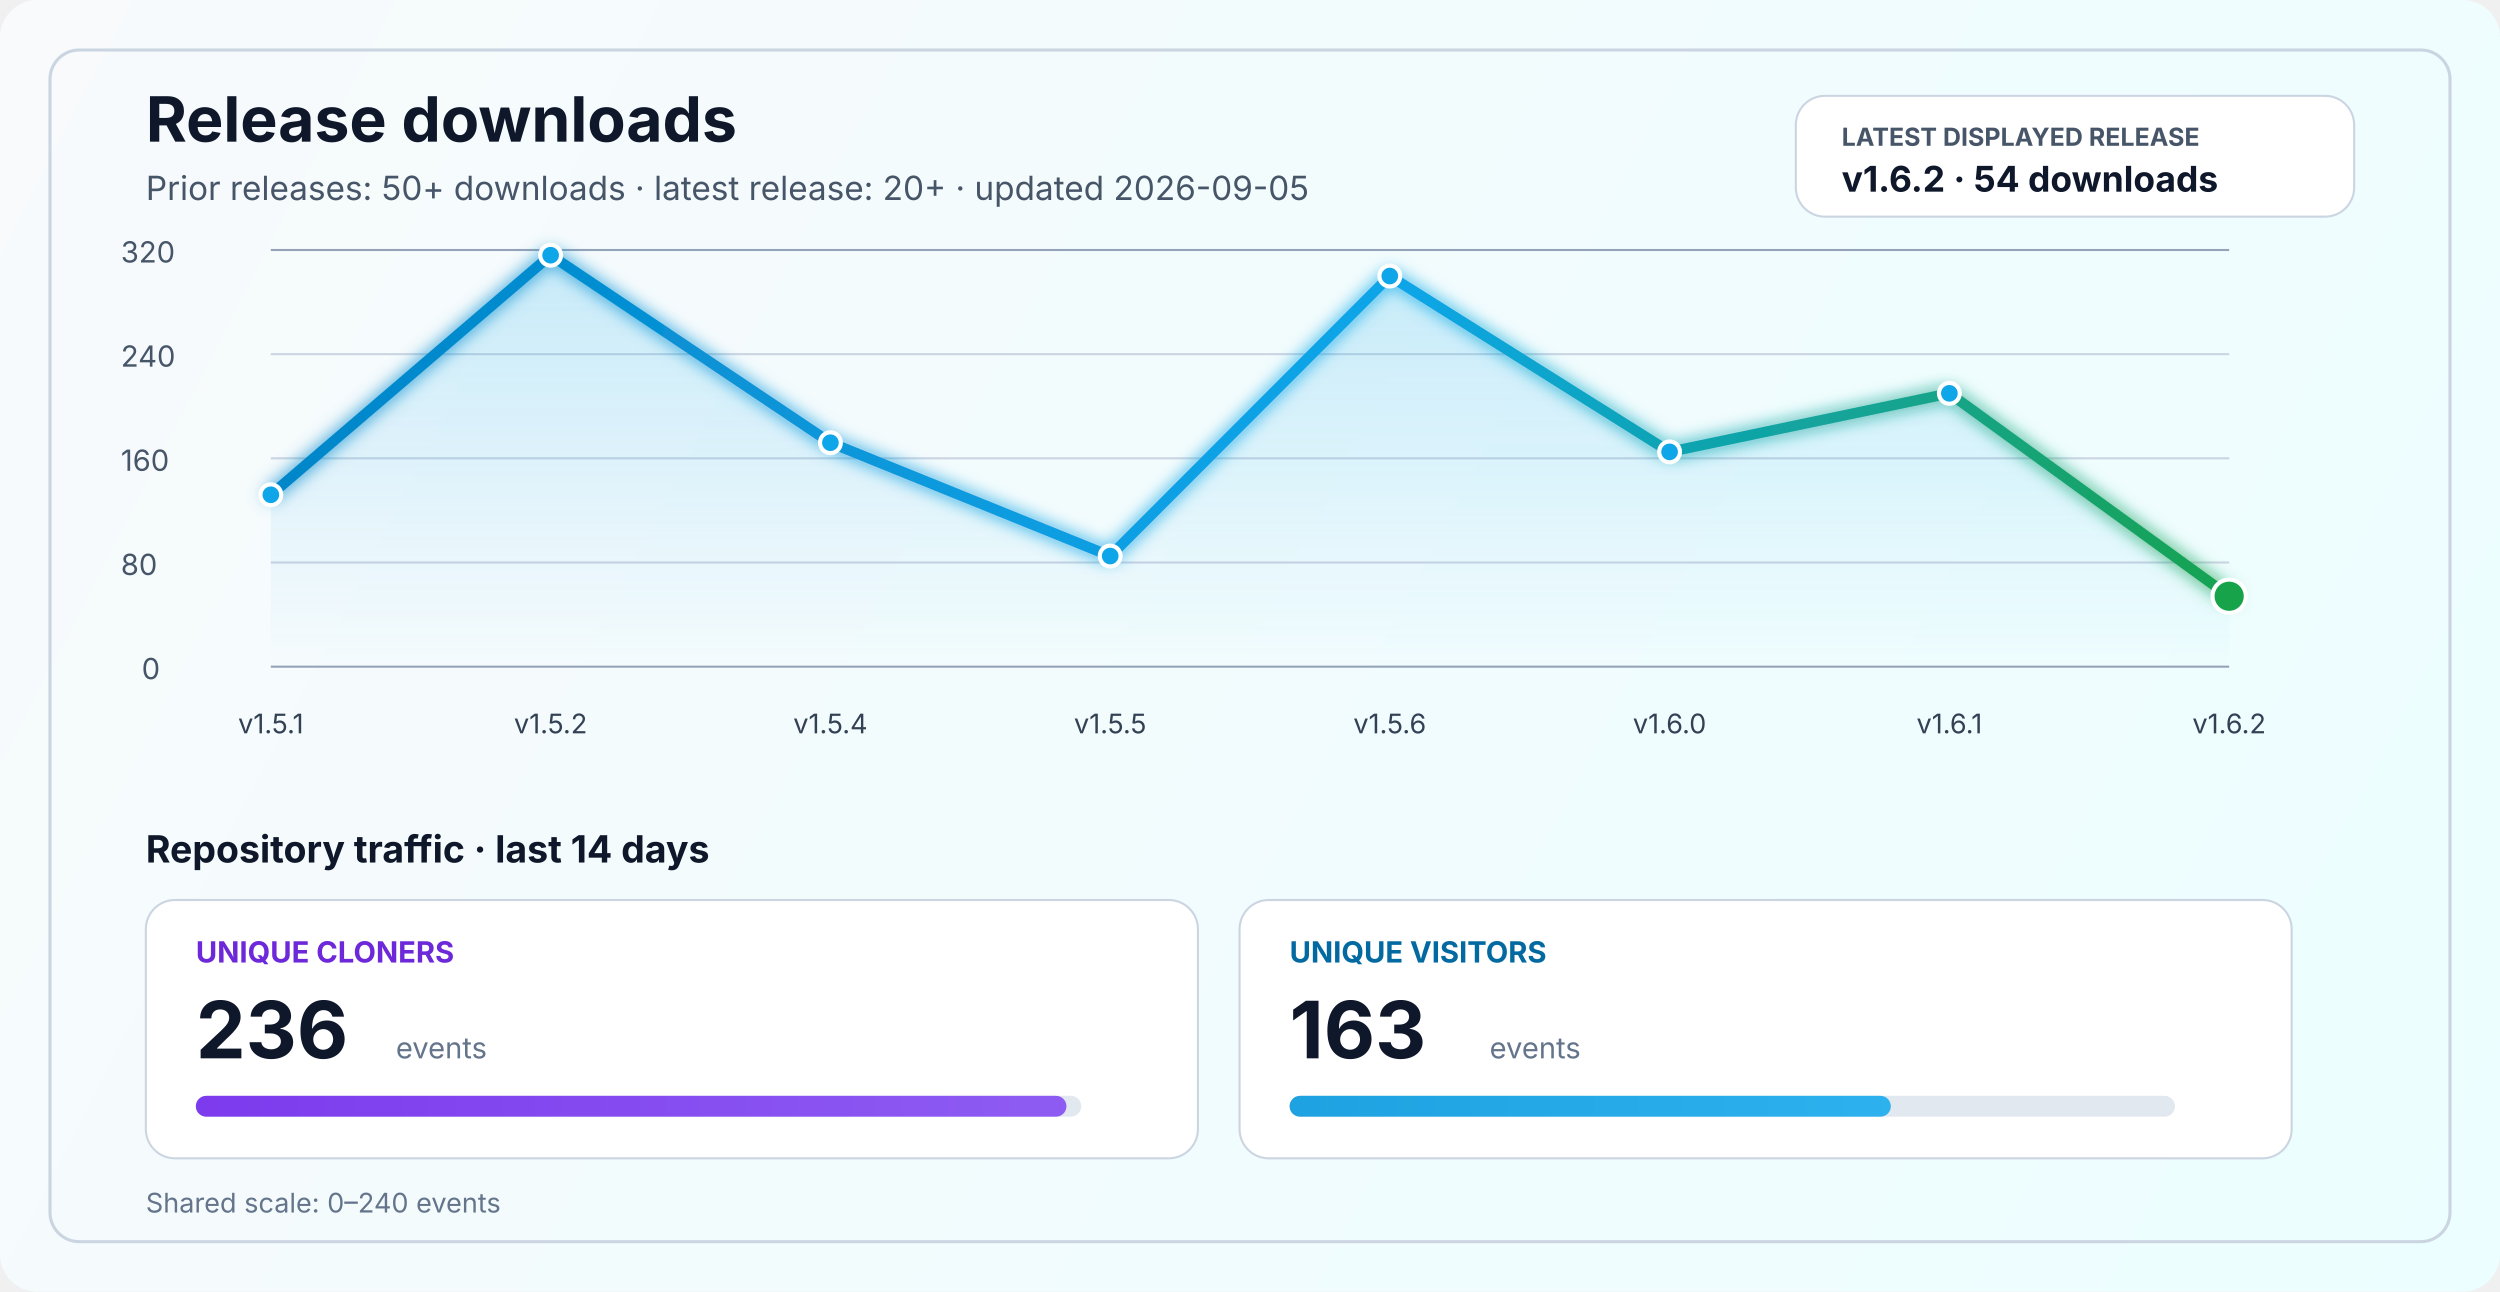
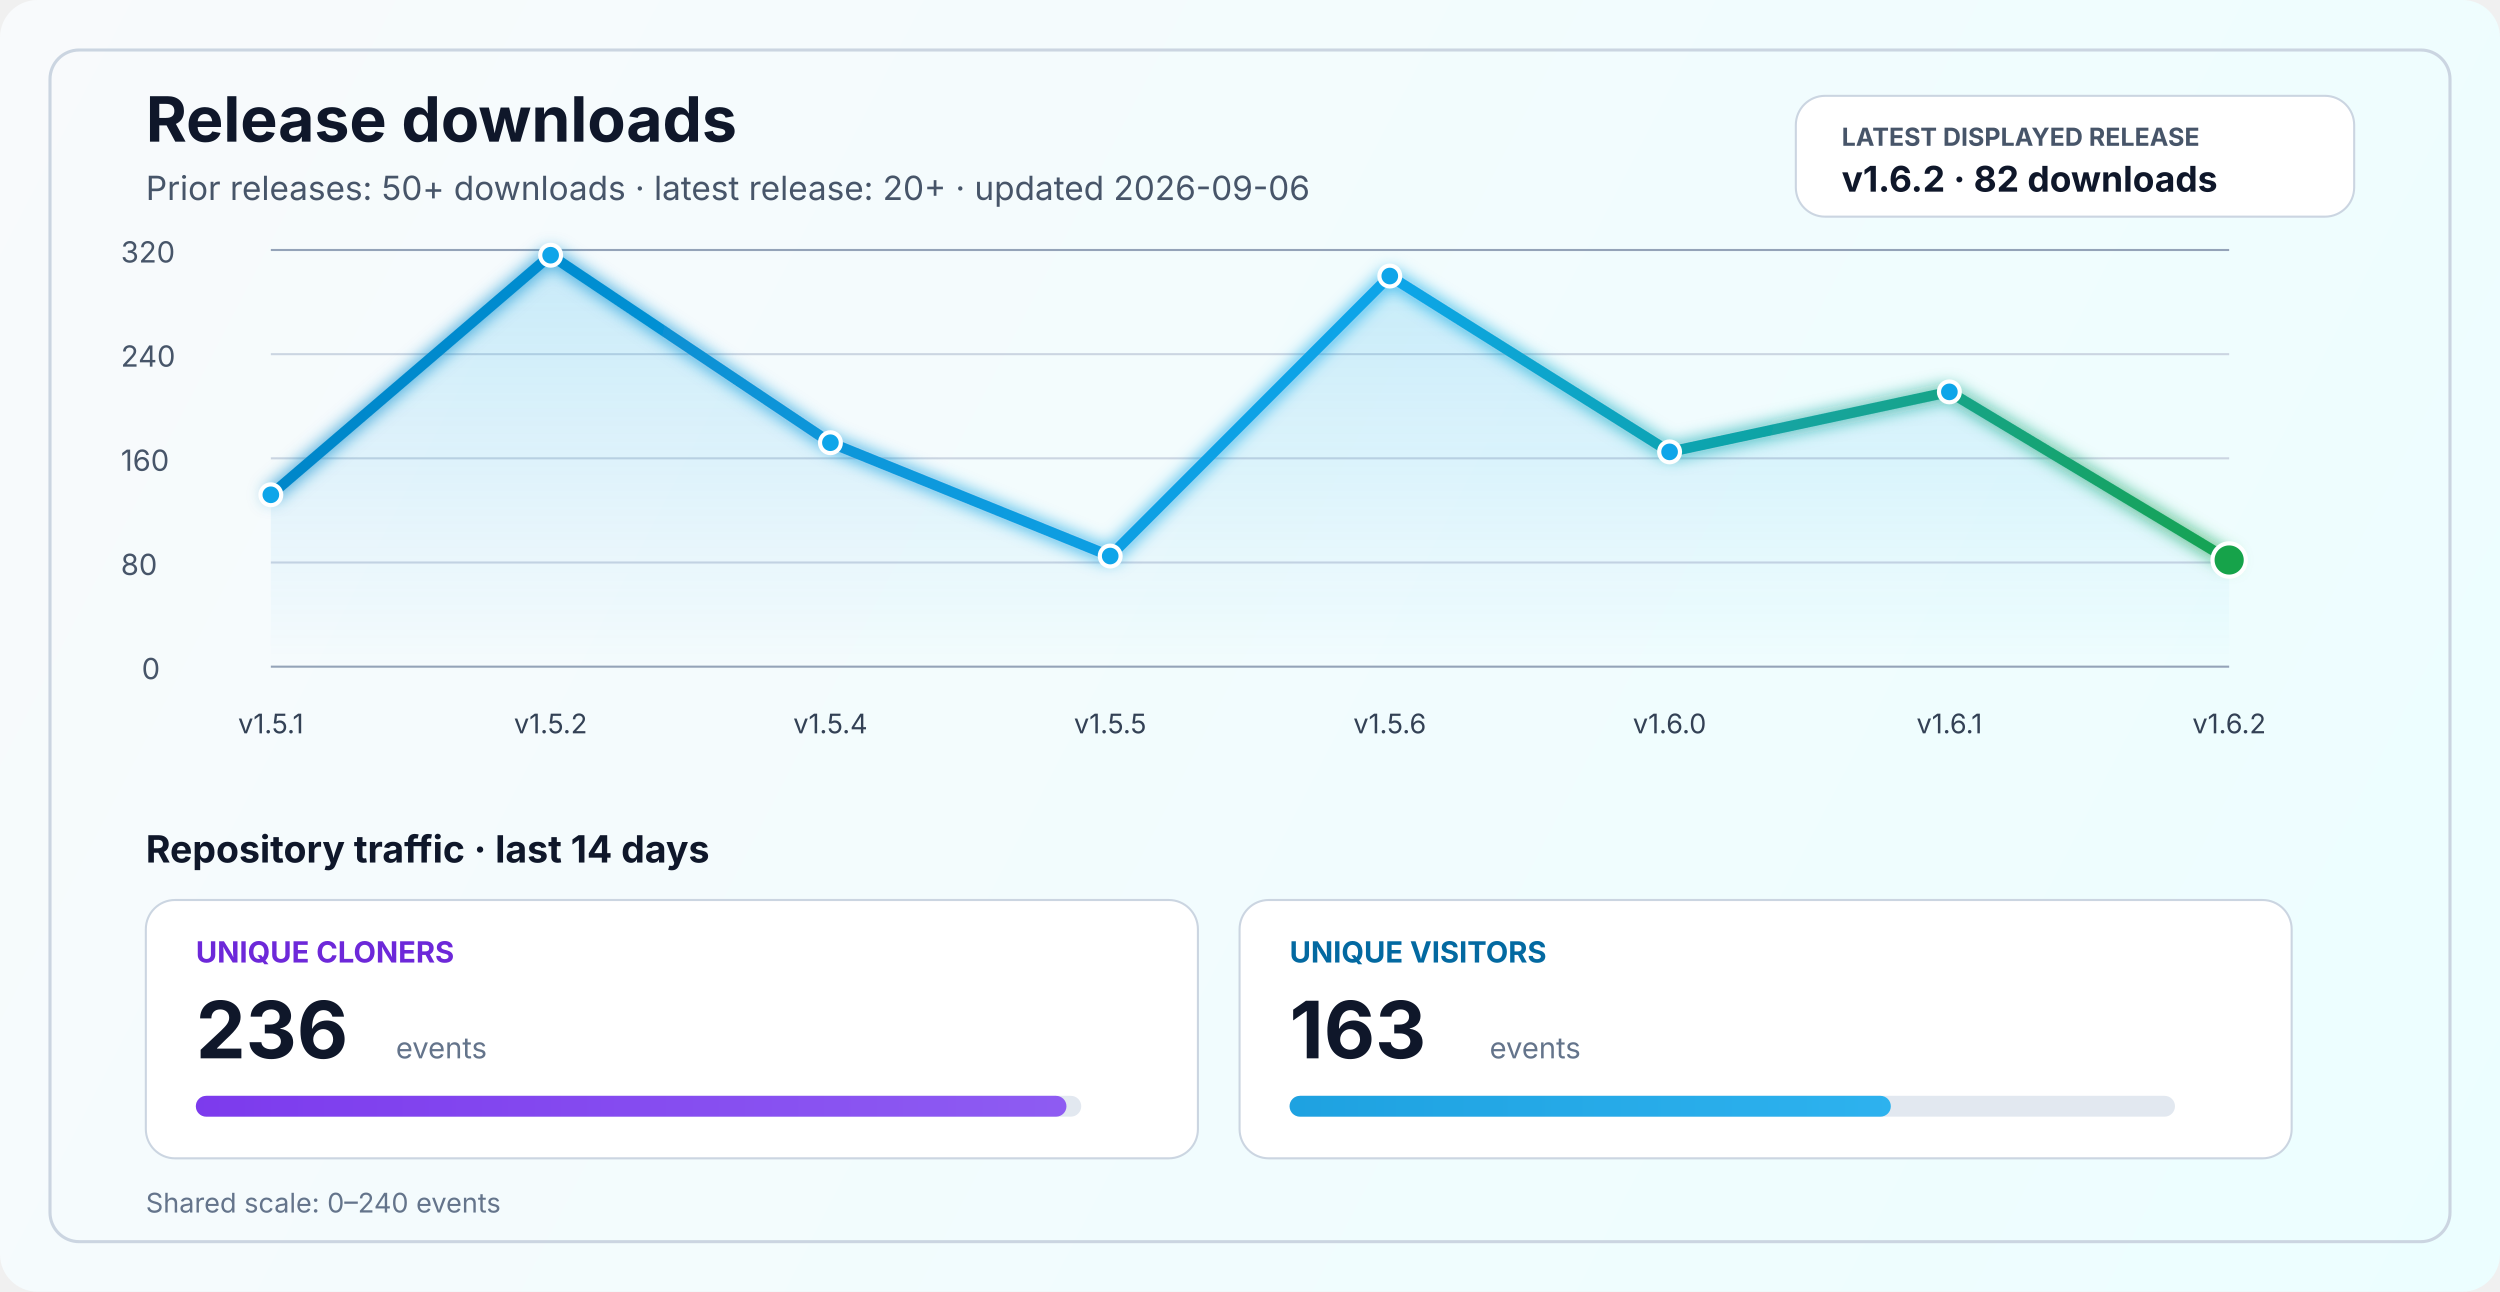
<svg xmlns="http://www.w3.org/2000/svg" width="1200" height="620" viewBox="0 0 1200 620" fill="none" role="img" aria-labelledby="title desc">
  <defs>
    <linearGradient id="bg" x1="0" y1="0" x2="1200" y2="620" gradientUnits="userSpaceOnUse">
      <stop stop-color="#F8FAFC" />
      <stop offset="1" stop-color="#ECFEFF" />
    </linearGradient>
    <linearGradient id="line" x1="130" y1="86" x2="1070" y2="340" gradientUnits="userSpaceOnUse">
      <stop stop-color="#0284C7" />
      <stop offset="0.55" stop-color="#0EA5E9" />
      <stop offset="1" stop-color="#16A34A" />
    </linearGradient>
    <linearGradient id="area" x1="0" y1="120" x2="0" y2="320" gradientUnits="userSpaceOnUse">
      <stop stop-color="#0EA5E9" stop-opacity="0.20" />
      <stop offset="1" stop-color="#0EA5E9" stop-opacity="0" />
    </linearGradient>
    <linearGradient id="cloneFill" x1="86" y1="450" x2="1110" y2="450" gradientUnits="userSpaceOnUse">
      <stop stop-color="#7C3AED" />
      <stop offset="1" stop-color="#A78BFA" />
    </linearGradient>
    <linearGradient id="viewFill" x1="86" y1="482" x2="1110" y2="482" gradientUnits="userSpaceOnUse">
      <stop stop-color="#0284C7" />
      <stop offset="1" stop-color="#38BDF8" />
    </linearGradient>
    <filter id="glow" x="-50%" y="-50%" width="200%" height="200%">
      <feGaussianBlur stdDeviation="4" result="blur" />
      <feMerge>
        <feMergeNode in="blur" />
        <feMergeNode in="SourceGraphic" />
      </feMerge>
    </filter>
  </defs>
  <rect width="1200" height="620" rx="18" fill="url(#bg)" />
  <rect x="24" y="24" width="1152" height="572" rx="14" stroke="#CBD5E1" stroke-width="1.5" />
  <text x="70" y="68" fill="#0F172A" font-size="30" font-family="SF Pro Display, -apple-system, BlinkMacSystemFont, Segoe UI, sans-serif" font-weight="700">Release downloads</text>
-   <text x="70" y="96" fill="#475569" font-size="16" font-family="SF Pro Text, -apple-system, BlinkMacSystemFont, Segoe UI, sans-serif">Prior releases: 50+ downloads · latest release: 20+ · updated 2026-09-05</text>
+   <text x="70" y="96" fill="#475569" font-size="16" font-family="SF Pro Text, -apple-system, BlinkMacSystemFont, Segoe UI, sans-serif">Prior releases: 50+ downloads · latest release: 20+ · updated 2026-09-06</text>
  <rect x="862" y="46" width="268" height="58" rx="14" fill="#FFFFFF" stroke="#CBD5E1" stroke-width="1" />
  <text x="884" y="70" fill="#475569" font-size="12" font-family="SF Pro Text, -apple-system, BlinkMacSystemFont, Segoe UI, sans-serif" font-weight="700">LATEST DISPLAYED RELEASE</text>
-   <text x="884" y="92" fill="#0F172A" font-size="17" font-family="SF Pro Text, -apple-system, BlinkMacSystemFont, Segoe UI, sans-serif" font-weight="700">v1.6.2 · 54 downloads</text>
+   <text x="884" y="92" fill="#0F172A" font-size="17" font-family="SF Pro Text, -apple-system, BlinkMacSystemFont, Segoe UI, sans-serif" font-weight="700">v1.6.2 · 82 downloads</text>
  <line x1="130" y1="320.0" x2="1070" y2="320.0" stroke="#94A3B8" stroke-width="1" />
  <line x1="130" y1="270.0" x2="1070" y2="270.0" stroke="#CBD5E1" stroke-width="1" />
  <line x1="130" y1="220.0" x2="1070" y2="220.0" stroke="#CBD5E1" stroke-width="1" />
  <line x1="130" y1="170.0" x2="1070" y2="170.0" stroke="#CBD5E1" stroke-width="1" />
  <line x1="130" y1="120.0" x2="1070" y2="120.0" stroke="#94A3B8" stroke-width="1" />
  <text x="68" y="326.0" fill="#475569" font-size="14" font-family="SF Pro Text, -apple-system, BlinkMacSystemFont, Segoe UI, sans-serif">0</text>
  <text x="58" y="276.0" fill="#475569" font-size="14" font-family="SF Pro Text, -apple-system, BlinkMacSystemFont, Segoe UI, sans-serif">80</text>
  <text x="58" y="226.0" fill="#475569" font-size="14" font-family="SF Pro Text, -apple-system, BlinkMacSystemFont, Segoe UI, sans-serif">160</text>
  <text x="58" y="176.0" fill="#475569" font-size="14" font-family="SF Pro Text, -apple-system, BlinkMacSystemFont, Segoe UI, sans-serif">240</text>
  <text x="58" y="126.0" fill="#475569" font-size="14" font-family="SF Pro Text, -apple-system, BlinkMacSystemFont, Segoe UI, sans-serif">320</text>
-   <path d="M 130.0 237.5 L 264.3 122.5 L 398.6 212.5 L 532.9 266.9 L 667.1 132.5 L 801.4 216.9 L 935.7 188.8 L 1070.0 286.2 L 1070 320 L 130 320 Z" fill="url(#area)" />
-   <polyline points="130.0,237.5 264.3,122.5 398.6,212.5 532.9,266.9 667.1,132.5 801.4,216.9 935.7,188.8 1070.0,286.2" fill="none" stroke="url(#line)" stroke-width="5" stroke-linecap="round" stroke-linejoin="round" filter="url(#glow)" />
+   <path d="M 130.0 237.5 L 264.3 122.5 L 398.6 212.5 L 532.9 266.9 L 667.1 132.5 L 801.4 216.9 L 935.7 188.1 L 1070.0 268.8 L 1070 320 L 130 320 Z" fill="url(#area)" />
+   <polyline points="130.0,237.5 264.3,122.5 398.6,212.5 532.9,266.9 667.1,132.5 801.4,216.9 935.7,188.1 1070.0,268.8" fill="none" stroke="url(#line)" stroke-width="5" stroke-linecap="round" stroke-linejoin="round" filter="url(#glow)" />
  <circle cx="130.0" cy="237.5" r="5" fill="#0EA5E9" stroke="#FFFFFF" stroke-width="2" />
  <circle cx="264.3" cy="122.5" r="5" fill="#0EA5E9" stroke="#FFFFFF" stroke-width="2" />
  <circle cx="398.6" cy="212.5" r="5" fill="#0EA5E9" stroke="#FFFFFF" stroke-width="2" />
  <circle cx="532.9" cy="266.9" r="5" fill="#0EA5E9" stroke="#FFFFFF" stroke-width="2" />
  <circle cx="667.1" cy="132.5" r="5" fill="#0EA5E9" stroke="#FFFFFF" stroke-width="2" />
  <circle cx="801.4" cy="216.9" r="5" fill="#0EA5E9" stroke="#FFFFFF" stroke-width="2" />
-   <circle cx="935.7" cy="188.8" r="5" fill="#0EA5E9" stroke="#FFFFFF" stroke-width="2" />
-   <circle cx="1070.0" cy="286.2" r="8" fill="#16A34A" stroke="#FFFFFF" stroke-width="2" />
+   <circle cx="935.7" cy="188.1" r="5" fill="#0EA5E9" stroke="#FFFFFF" stroke-width="2" />
+   <circle cx="1070.0" cy="268.8" r="8" fill="#16A34A" stroke="#FFFFFF" stroke-width="2" />
  <text x="130.0" y="352" text-anchor="middle" fill="#334155" font-size="13" font-family="SF Pro Text, -apple-system, BlinkMacSystemFont, Segoe UI, sans-serif">v1.5.1</text>
  <text x="264.3" y="352" text-anchor="middle" fill="#334155" font-size="13" font-family="SF Pro Text, -apple-system, BlinkMacSystemFont, Segoe UI, sans-serif">v1.5.2</text>
  <text x="398.6" y="352" text-anchor="middle" fill="#334155" font-size="13" font-family="SF Pro Text, -apple-system, BlinkMacSystemFont, Segoe UI, sans-serif">v1.5.4</text>
  <text x="532.9" y="352" text-anchor="middle" fill="#334155" font-size="13" font-family="SF Pro Text, -apple-system, BlinkMacSystemFont, Segoe UI, sans-serif">v1.5.5</text>
  <text x="667.1" y="352" text-anchor="middle" fill="#334155" font-size="13" font-family="SF Pro Text, -apple-system, BlinkMacSystemFont, Segoe UI, sans-serif">v1.5.6</text>
  <text x="801.4" y="352" text-anchor="middle" fill="#334155" font-size="13" font-family="SF Pro Text, -apple-system, BlinkMacSystemFont, Segoe UI, sans-serif">v1.6.0</text>
  <text x="935.7" y="352" text-anchor="middle" fill="#334155" font-size="13" font-family="SF Pro Text, -apple-system, BlinkMacSystemFont, Segoe UI, sans-serif">v1.6.1</text>
  <text x="1070.0" y="352" text-anchor="middle" fill="#334155" font-size="13" font-family="SF Pro Text, -apple-system, BlinkMacSystemFont, Segoe UI, sans-serif">v1.6.2</text>
  <text x="70" y="414" fill="#0F172A" font-size="18" font-family="SF Pro Text, -apple-system, BlinkMacSystemFont, Segoe UI, sans-serif" font-weight="700">Repository traffic · last 14 days</text>
  <rect x="70" y="432" width="505" height="124" rx="14" fill="#FFFFFF" stroke="#CBD5E1" stroke-width="1" />
  <text x="94" y="462" fill="#6D28D9" font-size="14" font-family="SF Pro Text, -apple-system, BlinkMacSystemFont, Segoe UI, sans-serif" font-weight="700">UNIQUE CLONERS</text>
  <text x="94" y="508" fill="#0F172A" font-size="38" font-family="SF Pro Display, -apple-system, BlinkMacSystemFont, Segoe UI, sans-serif" font-weight="700">236</text>
  <text x="190" y="508" fill="#64748B" font-size="14" font-family="SF Pro Text, -apple-system, BlinkMacSystemFont, Segoe UI, sans-serif">events</text>
  <rect x="94" y="526" width="425" height="10" rx="5" fill="#E2E8F0" />
  <rect x="94" y="526" width="417.9" height="10" rx="5" fill="url(#cloneFill)" />
  <rect x="595" y="432" width="505" height="124" rx="14" fill="#FFFFFF" stroke="#CBD5E1" stroke-width="1" />
  <text x="619" y="462" fill="#0369A1" font-size="14" font-family="SF Pro Text, -apple-system, BlinkMacSystemFont, Segoe UI, sans-serif" font-weight="700">UNIQUE VISITORS</text>
  <text x="619" y="508" fill="#0F172A" font-size="38" font-family="SF Pro Display, -apple-system, BlinkMacSystemFont, Segoe UI, sans-serif" font-weight="700">163</text>
  <text x="715" y="508" fill="#64748B" font-size="14" font-family="SF Pro Text, -apple-system, BlinkMacSystemFont, Segoe UI, sans-serif">events</text>
  <rect x="619" y="526" width="425" height="10" rx="5" fill="#E2E8F0" />
  <rect x="619" y="526" width="288.6" height="10" rx="5" fill="url(#viewFill)" />
  <text x="70" y="582" fill="#64748B" font-size="13" font-family="SF Pro Text, -apple-system, BlinkMacSystemFont, Segoe UI, sans-serif">Shared scale: 0–240 events</text>
</svg>
